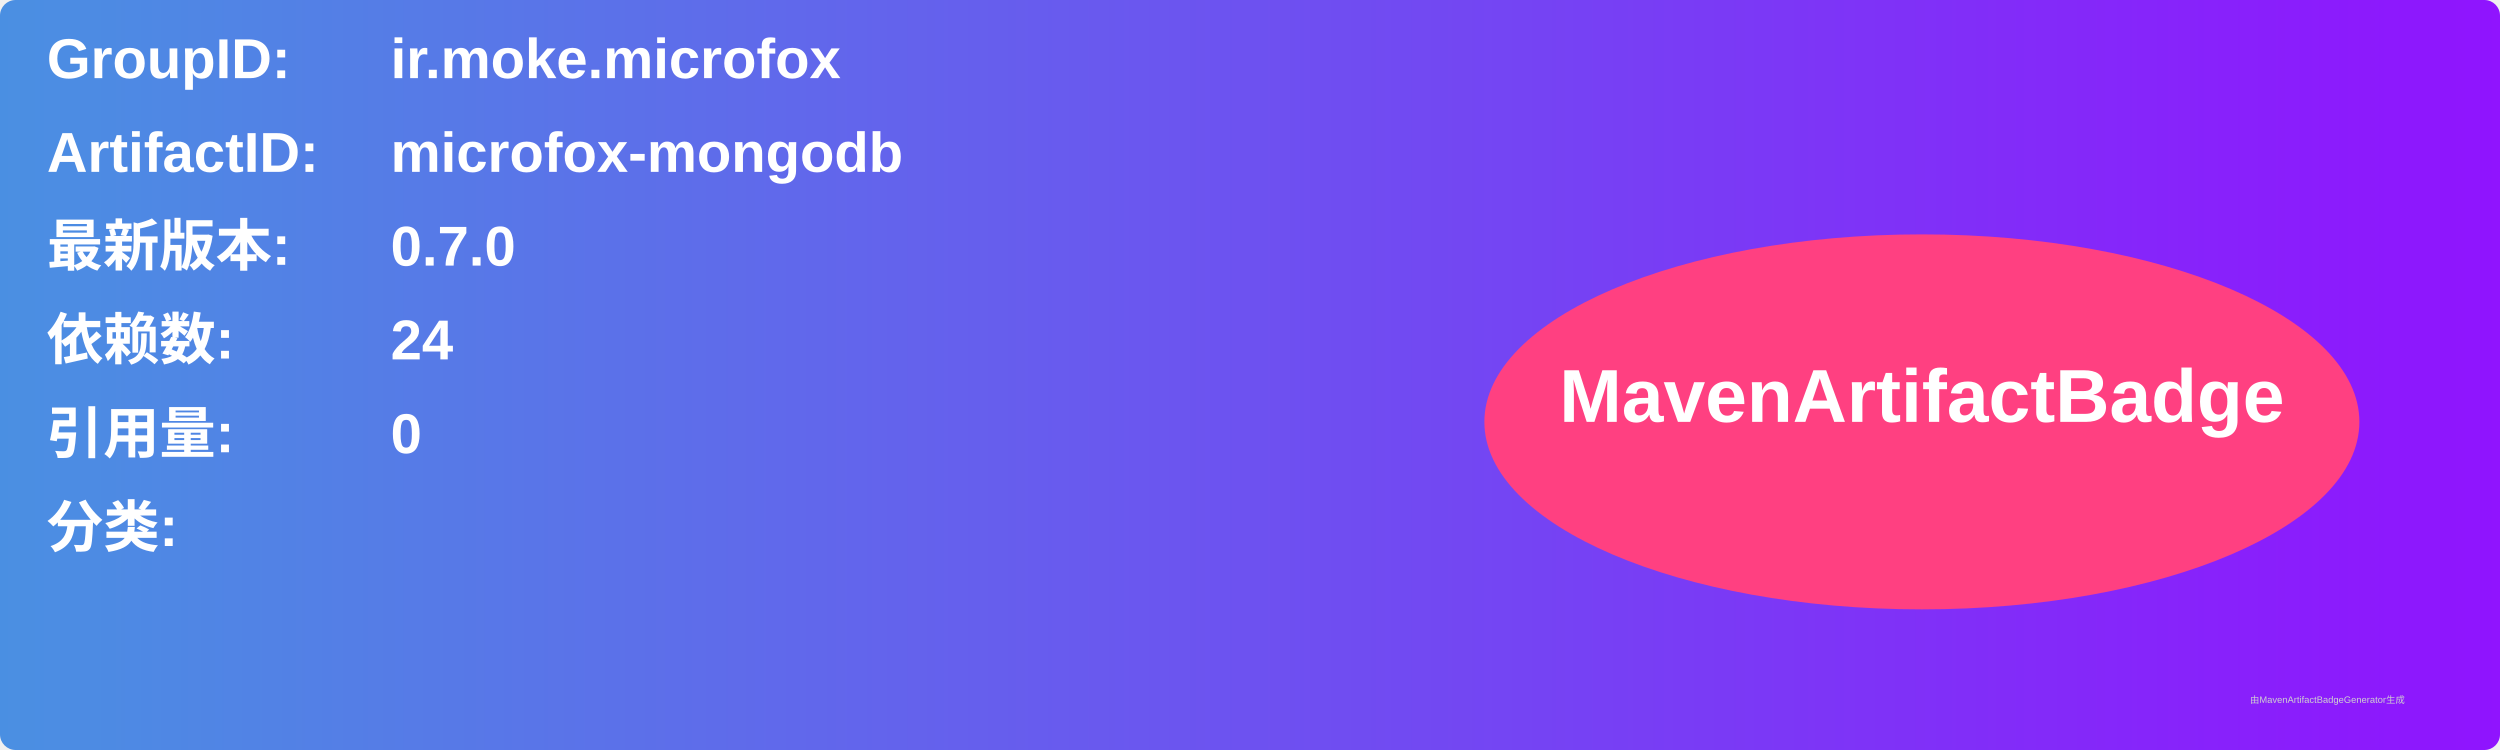
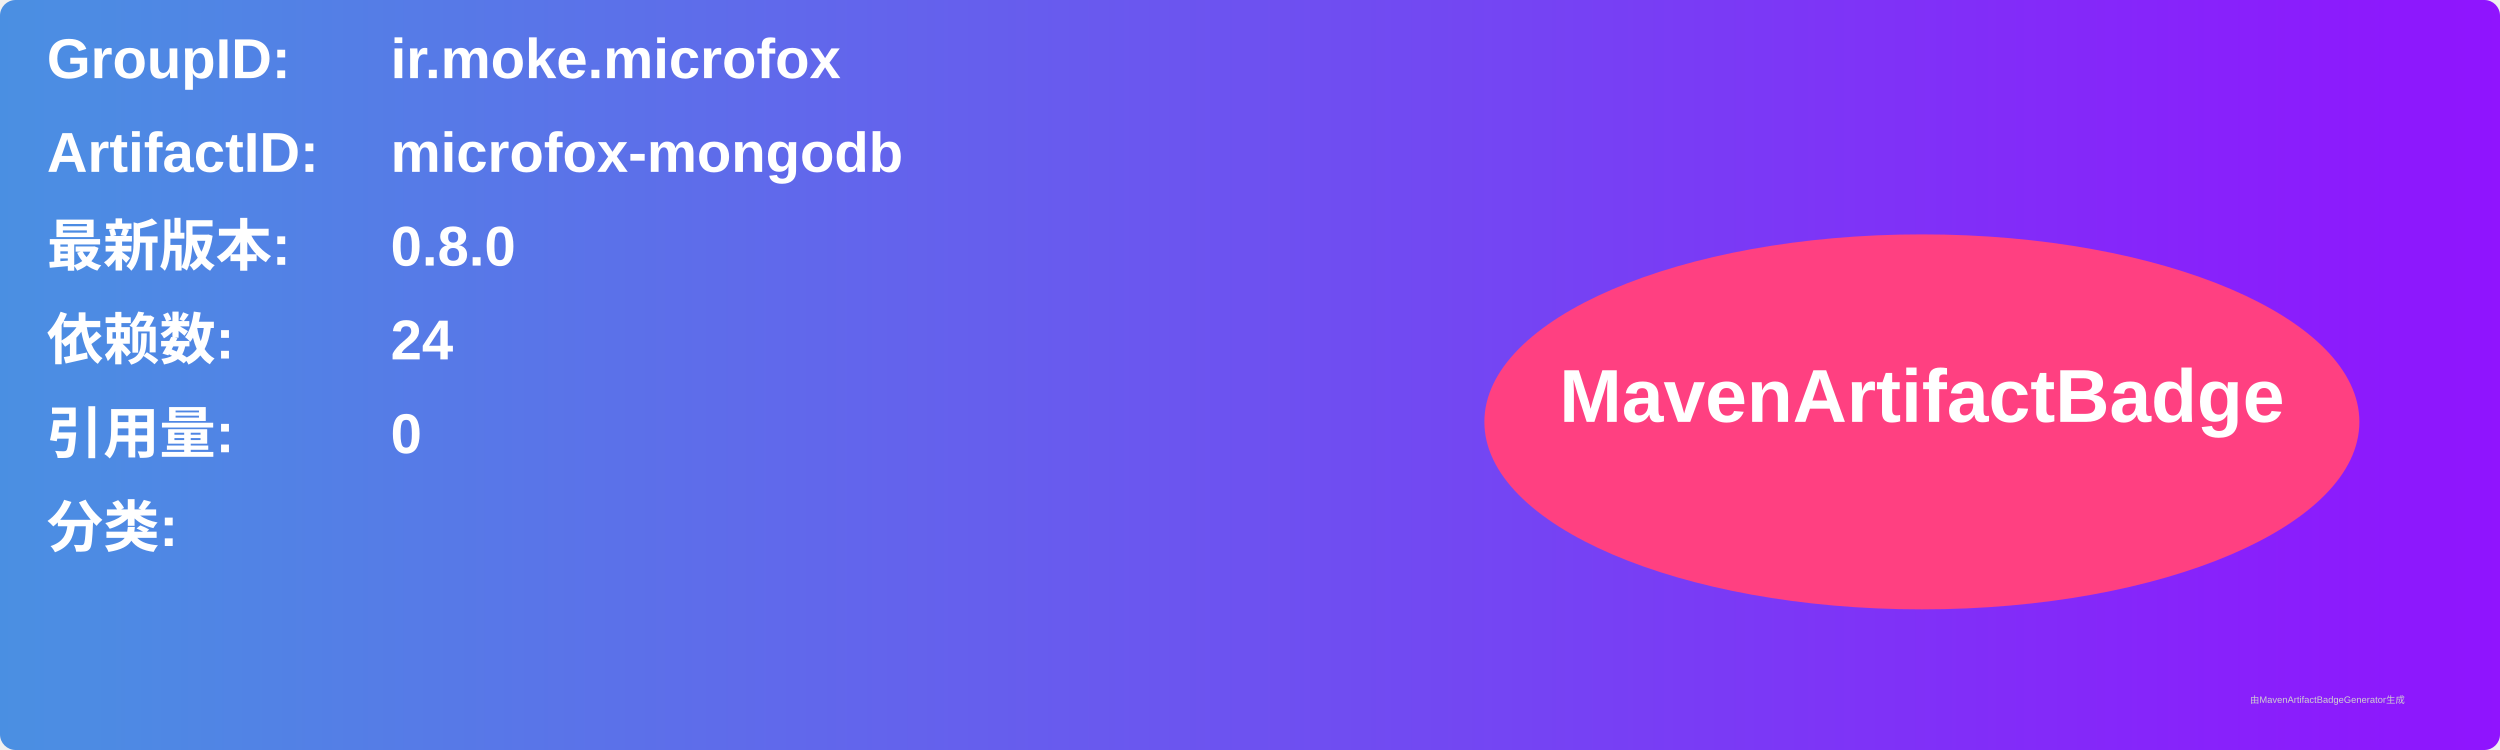
<svg xmlns="http://www.w3.org/2000/svg" width="800" height="240" viewBox="0 0 800 240">
  <linearGradient id="grad" x1="0%" y1="0%" x2="100%" y2="0%">
    <stop offset="0%" stop-color="#4a90e2" />
    <stop offset="100%" stop-color="#9013fe" />
  </linearGradient>
  <rect width="100%" height="100%" rx="5" ry="5" fill="url(#grad)" />
  <g transform="translate(15, 15)">
    <text x="0" y="10" font-family="Arial" font-size="18" fill="white" font-weight="bold" width="260">GroupID:</text>
    <text x="110" y="10" font-family="Arial" font-size="18" fill="white" font-weight="bold" width="460">ir.moke.microfox</text>
    <text x="0" y="40" font-family="Arial" font-size="18" fill="white" font-weight="bold" width="260">ArtifactID:</text>
    <text x="110" y="40" font-family="Arial" font-size="18" fill="white" font-weight="bold" width="460">microfox-mongodb</text>
    <text x="0" y="70" font-family="Arial" font-size="18" fill="white" font-weight="bold">最新版本:</text>
    <text x="110" y="70" font-family="Arial" font-size="18" fill="white" font-weight="bold">
-       <tspan font-weight="bold">0.7.0</tspan>
+       <tspan font-weight="bold">0.8.0</tspan>
    </text>
    <text x="0" y="100" font-family="Arial" font-size="18" fill="white" font-weight="bold">依赖数: </text>
    <text x="110" y="100" font-family="Arial" font-size="18" fill="white">
      <tspan font-weight="bold">24</tspan>
    </text>
    <text x="0" y="130" font-family="Arial" font-size="18" fill="white" font-weight="bold">引用量: </text>
    <text x="110" y="130" font-family="Arial" font-size="18" fill="white">
      <tspan font-weight="bold">0</tspan>
    </text>
    <text x="0" y="160" font-family="Arial" font-size="18" fill="white" font-weight="bold">分类:</text>
    <text x="10" y="190" font-family="Arial" font-size="10" fill="white">
      <tspan font-weight="bold" />
    </text>
    <ellipse cx="600" cy="120" rx="140" ry="60" fill="#ff4081" />
    <text x="600" y="120" text-anchor="middle" font-family="Arial" font-size="24" fill="white" font-weight="bold">MavenArtifactBadge</text>
  </g>
  <text x="720" y="225" font-family="Arial" font-size="3" fill="#d0d0d0">由MavenArtifactBadgeGenerator生成</text>
</svg>
